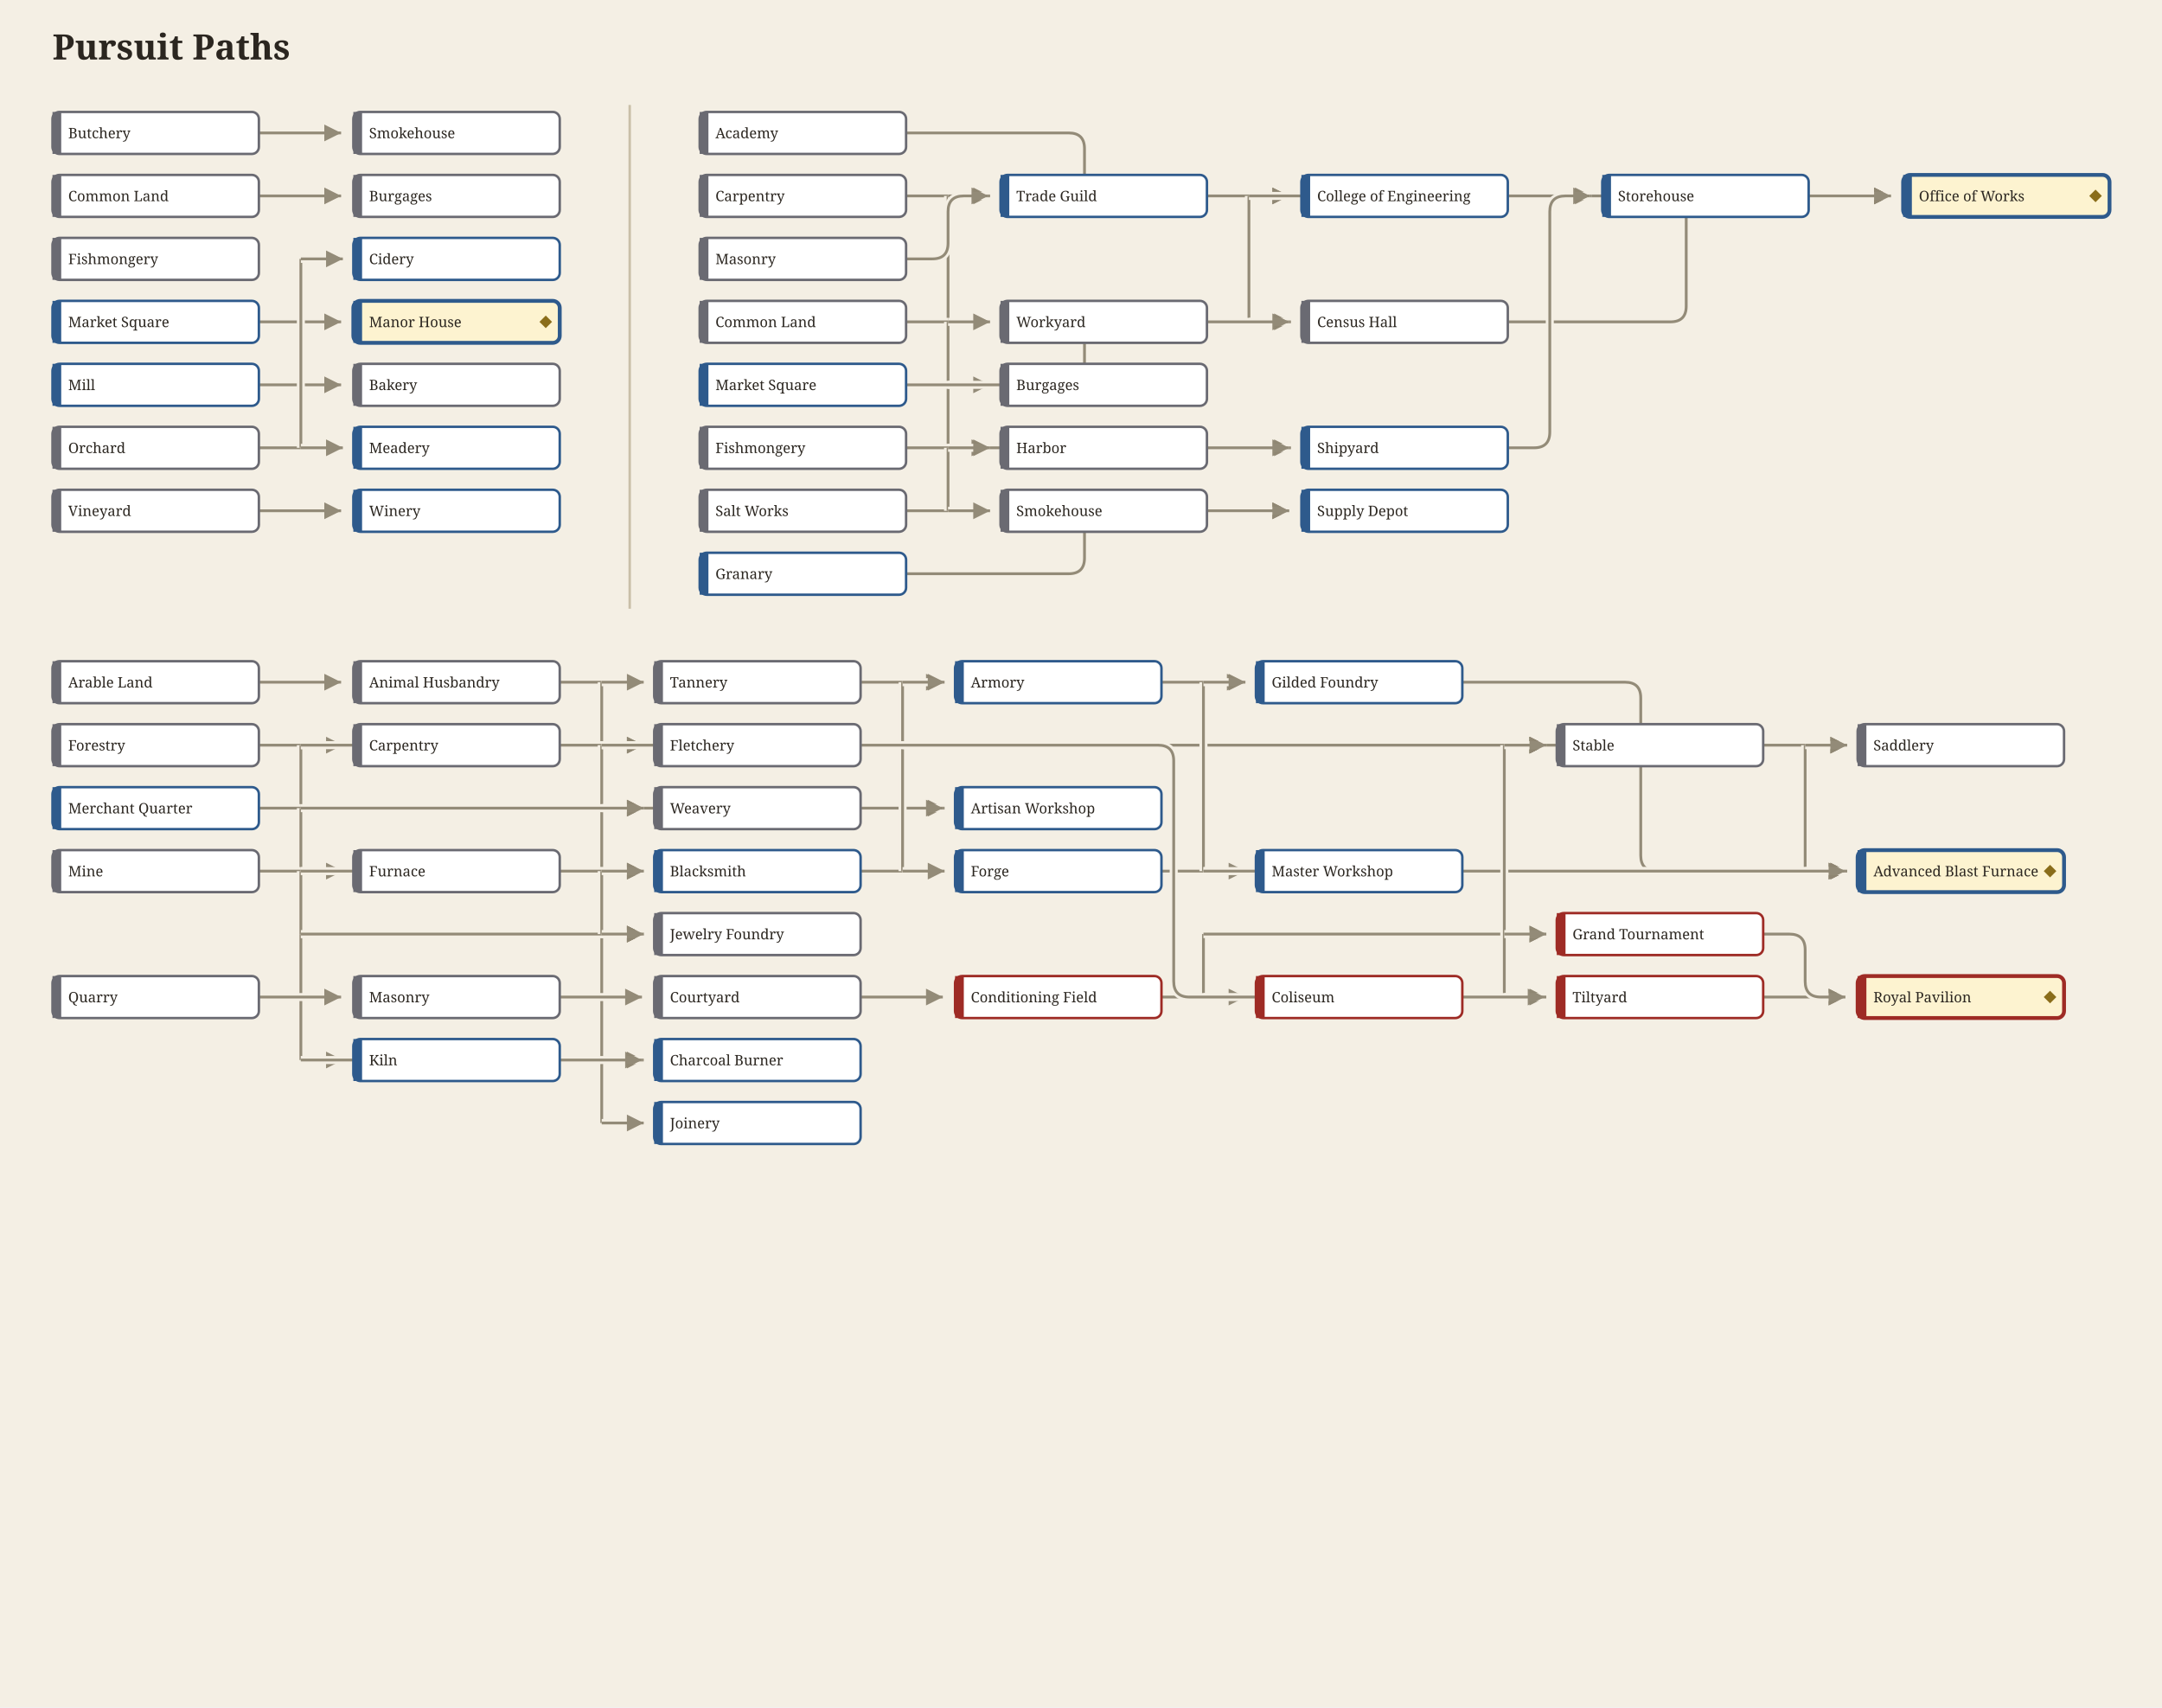
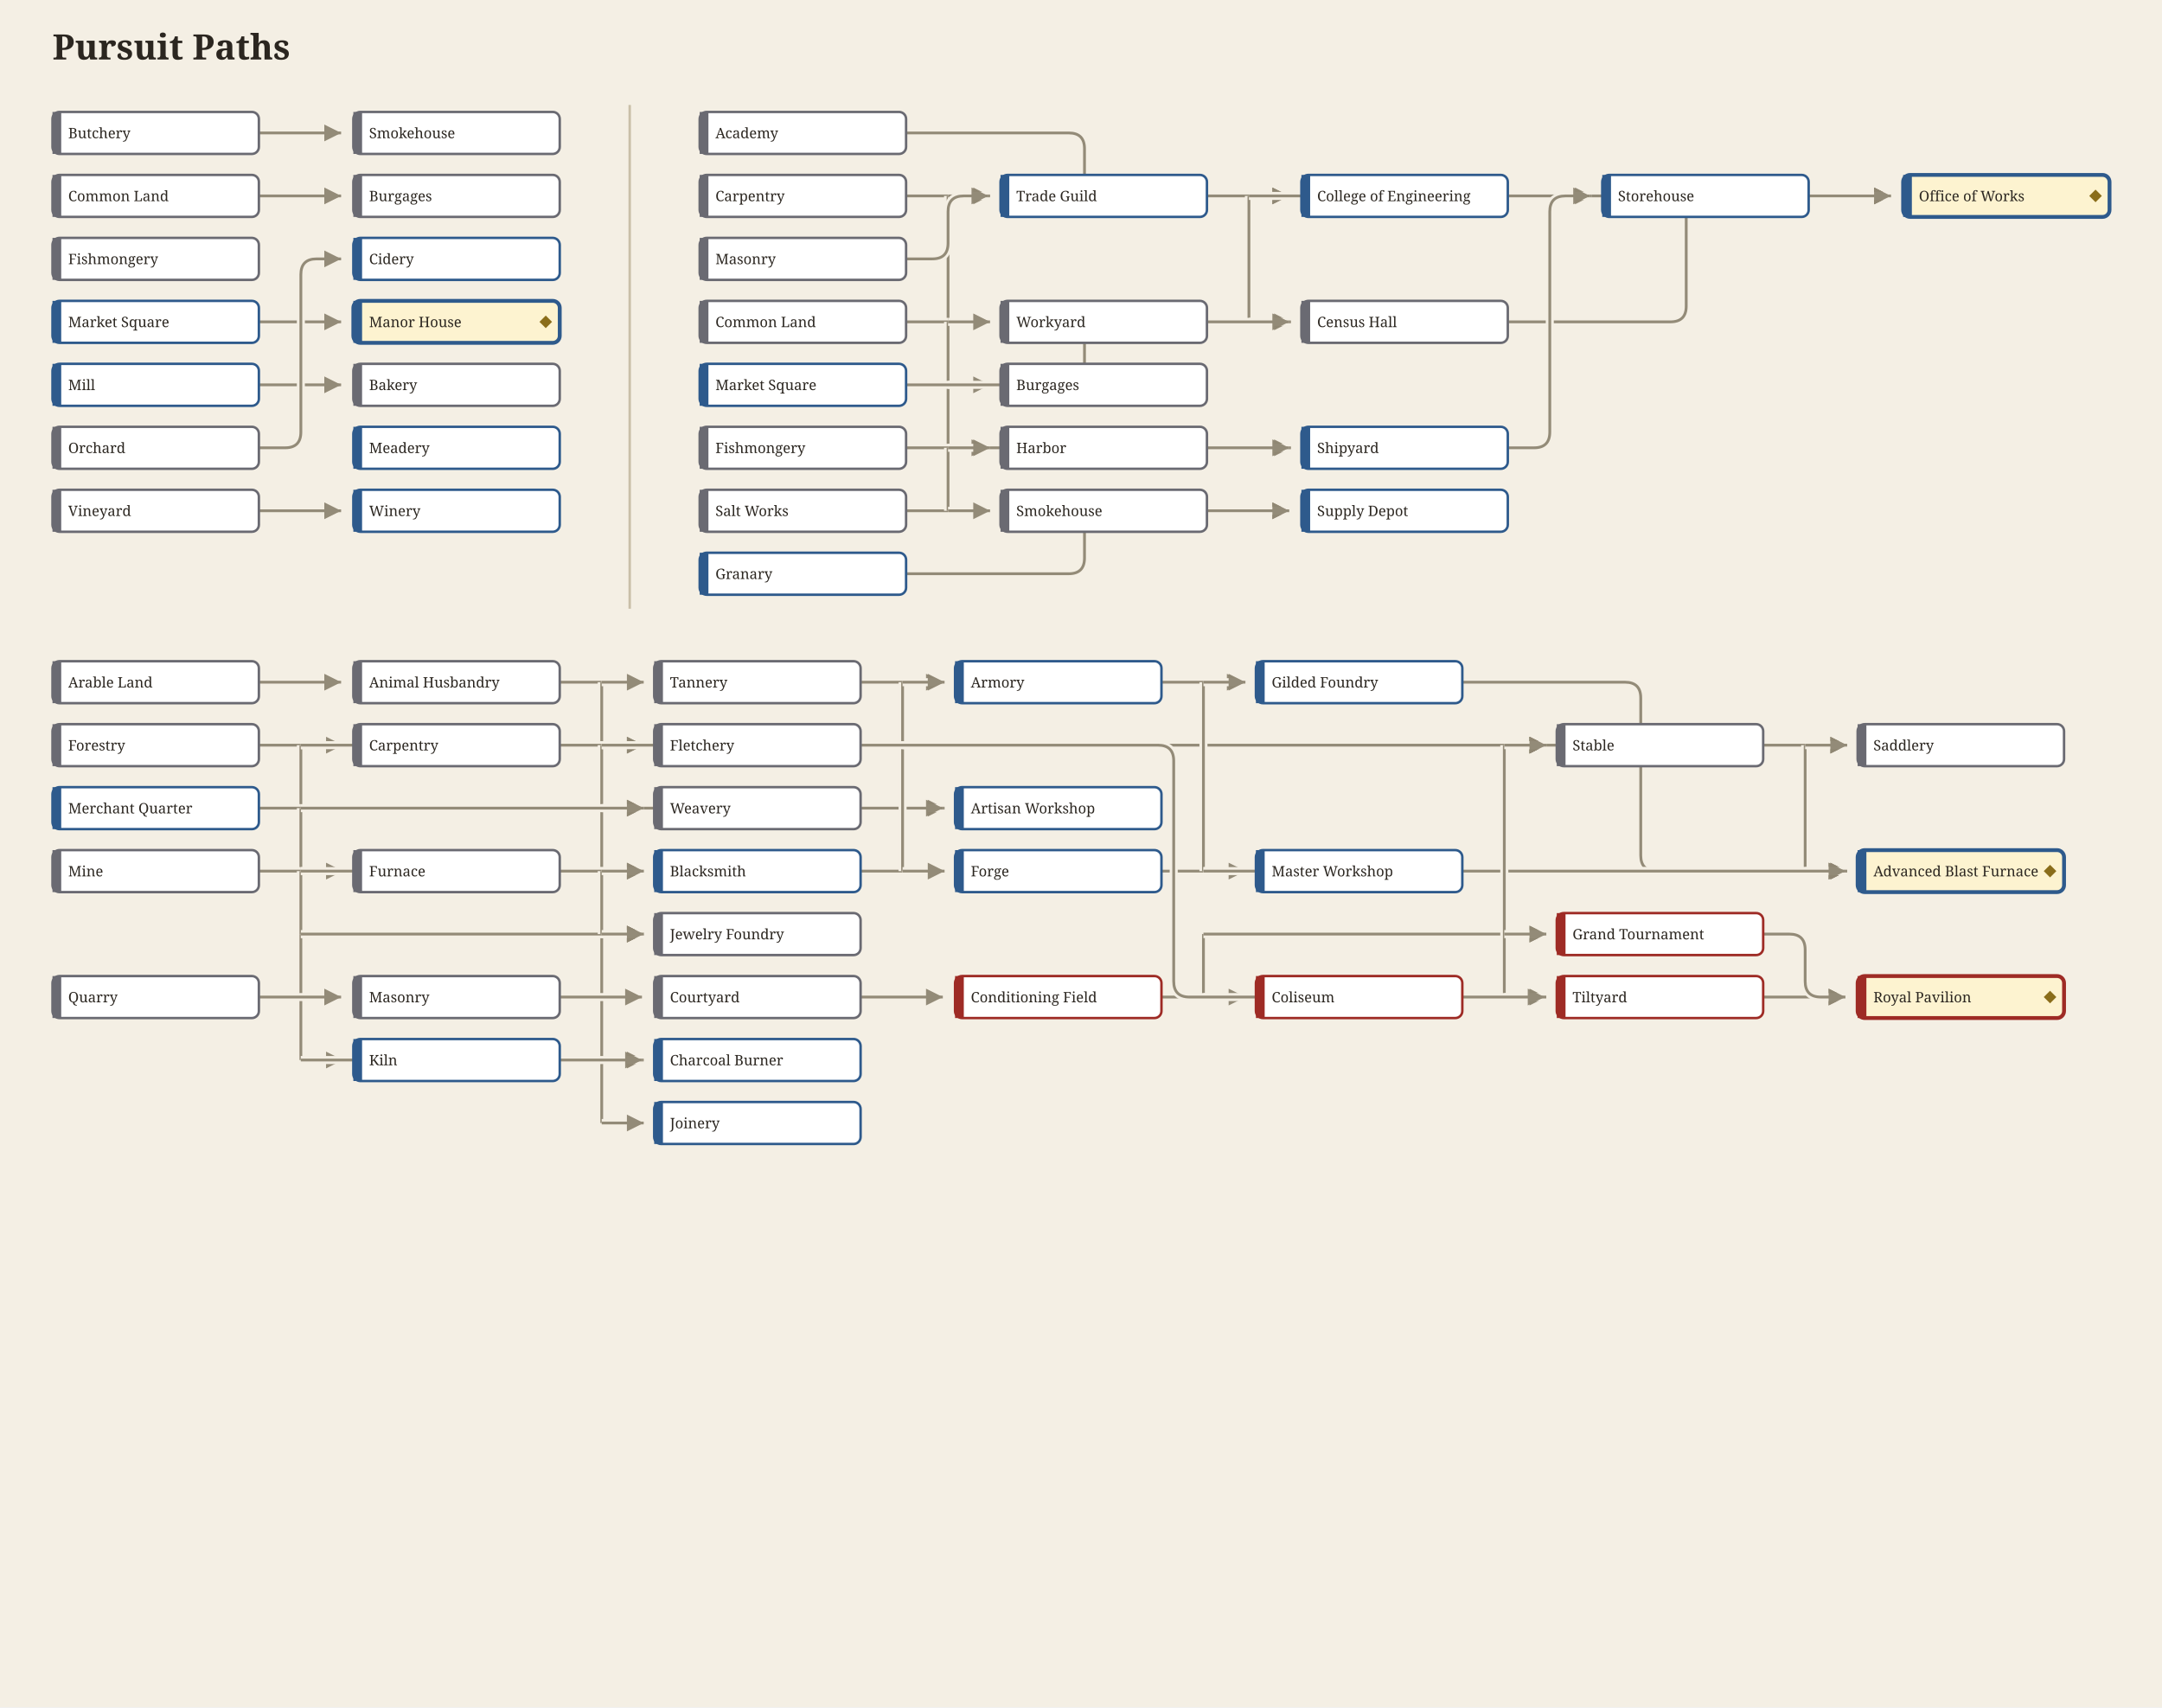
<svg xmlns="http://www.w3.org/2000/svg" width="1236" height="976" viewBox="0 0 1236 976" font-family="Georgia, serif">
  <rect width="1236" height="976" fill="#f4efe4" />
  <defs>
    <marker id="arw-2E5A8C" markerWidth="7" markerHeight="7" refX="6" refY="3" orient="auto">
      <path d="M0,0 L6,3 L0,6 Z" fill="#2E5A8C" />
    </marker>
    <marker id="arw-9E2B25" markerWidth="7" markerHeight="7" refX="6" refY="3" orient="auto">
      <path d="M0,0 L6,3 L0,6 Z" fill="#9E2B25" />
    </marker>
    <marker id="arw-1c9c8c" markerWidth="7" markerHeight="7" refX="6" refY="3" orient="auto">
      <path d="M0,0 L6,3 L0,6 Z" fill="#1c9c8c" />
    </marker>
    <marker id="arw-C6A024" markerWidth="7" markerHeight="7" refX="6" refY="3" orient="auto">
      <path d="M0,0 L6,3 L0,6 Z" fill="#C6A024" />
    </marker>
    <marker id="arw-6A3D8F" markerWidth="7" markerHeight="7" refX="6" refY="3" orient="auto">
      <path d="M0,0 L6,3 L0,6 Z" fill="#6A3D8F" />
    </marker>
    <marker id="arw-CC6A1A" markerWidth="7" markerHeight="7" refX="6" refY="3" orient="auto">
      <path d="M0,0 L6,3 L0,6 Z" fill="#CC6A1A" />
    </marker>
    <marker id="arw-3a7d3a" markerWidth="7" markerHeight="7" refX="6" refY="3" orient="auto">
      <path d="M0,0 L6,3 L0,6 Z" fill="#3a7d3a" />
    </marker>
    <marker id="arw-b5347a" markerWidth="7" markerHeight="7" refX="6" refY="3" orient="auto">
      <path d="M0,0 L6,3 L0,6 Z" fill="#b5347a" />
    </marker>
    <marker id="arw-2b6f9e" markerWidth="7" markerHeight="7" refX="6" refY="3" orient="auto">
      <path d="M0,0 L6,3 L0,6 Z" fill="#2b6f9e" />
    </marker>
    <marker id="arw-8a6d1a" markerWidth="7" markerHeight="7" refX="6" refY="3" orient="auto">
      <path d="M0,0 L6,3 L0,6 Z" fill="#8a6d1a" />
    </marker>
    <marker id="arw-5f5647" markerWidth="7" markerHeight="7" refX="6" refY="3" orient="auto">
      <path d="M0,0 L6,3 L0,6 Z" fill="#5f5647" />
    </marker>
    <marker id="arw-7a2ea0" markerWidth="7" markerHeight="7" refX="6" refY="3" orient="auto">
      <path d="M0,0 L6,3 L0,6 Z" fill="#7a2ea0" />
    </marker>
    <marker id="arw-0f8a7e" markerWidth="7" markerHeight="7" refX="6" refY="3" orient="auto">
      <path d="M0,0 L6,3 L0,6 Z" fill="#0f8a7e" />
    </marker>
    <marker id="arw-a83232" markerWidth="7" markerHeight="7" refX="6" refY="3" orient="auto">
      <path d="M0,0 L6,3 L0,6 Z" fill="#a83232" />
    </marker>
    <marker id="arw-8f8672" markerWidth="7" markerHeight="7" refX="6" refY="3" orient="auto">
      <path d="M0,0 L6,3 L0,6 Z" fill="#8f8672" />
    </marker>
  </defs>
  <text x="30" y="34" font-size="20" font-weight="bold" fill="#2b2620">Pursuit Paths</text>
  <path d="M148,76 L195,76" fill="none" stroke="#f4efe4" stroke-width="4.6" opacity="1" />
  <path d="M148,76 L195,76" fill="none" stroke="#8f8672" stroke-width="1.6" opacity="0.95" marker-end="url(#arw-8f8672)" />
  <path d="M148,112 L195,112" fill="none" stroke="#f4efe4" stroke-width="4.6" opacity="1" />
  <path d="M148,112 L195,112" fill="none" stroke="#8f8672" stroke-width="1.6" opacity="0.95" marker-end="url(#arw-8f8672)" />
  <path d="M148,184 L195,184" fill="none" stroke="#f4efe4" stroke-width="4.6" opacity="1" />
  <path d="M148,184 L195,184" fill="none" stroke="#8f8672" stroke-width="1.6" opacity="0.95" marker-end="url(#arw-8f8672)" />
  <path d="M148,220 L195,220" fill="none" stroke="#f4efe4" stroke-width="4.6" opacity="1" />
  <path d="M148,220 L195,220" fill="none" stroke="#8f8672" stroke-width="1.6" opacity="0.95" marker-end="url(#arw-8f8672)" />
-   <path d="M148,256 L172,256" fill="none" stroke="#f4efe4" stroke-width="4.6" opacity="1" />
-   <path d="M148,256 L172,256" fill="none" stroke="#8f8672" stroke-width="1.6" opacity="0.95" />
-   <path d="M172,148 L172,256" fill="none" stroke="#f4efe4" stroke-width="4.6" opacity="1" />
-   <path d="M172,148 L172,256" fill="none" stroke="#8f8672" stroke-width="1.6" opacity="0.95" />
-   <path d="M172,256 L196,256" fill="none" stroke="#f4efe4" stroke-width="4.6" opacity="1" />
-   <path d="M172,256 L196,256" fill="none" stroke="#8f8672" stroke-width="1.6" opacity="0.95" marker-end="url(#arw-8f8672)" />
-   <path d="M172,148 L196,148" fill="none" stroke="#f4efe4" stroke-width="4.6" opacity="1" />
-   <path d="M172,148 L196,148" fill="none" stroke="#8f8672" stroke-width="1.6" opacity="0.95" marker-end="url(#arw-8f8672)" />
+   <path d="M148,256 L163,256 Q172,256 172,247 L172,157 Q172,148 181,148 L195,148" fill="none" stroke="#f4efe4" stroke-width="4.6" opacity="1" />
+   <path d="M148,256 L163,256 Q172,256 172,247 L172,157 Q172,148 181,148 L195,148" fill="none" stroke="#8f8672" stroke-width="1.6" opacity="0.95" marker-end="url(#arw-8f8672)" />
  <path d="M148,292 L195,292" fill="none" stroke="#f4efe4" stroke-width="4.6" opacity="1" />
  <path d="M148,292 L195,292" fill="none" stroke="#8f8672" stroke-width="1.6" opacity="0.95" marker-end="url(#arw-8f8672)" />
  <rect x="30" y="64" width="118" height="24" rx="4" fill="#ffffff" stroke="#6a6a72" stroke-width="1.4" />
  <rect x="30" y="64" width="5" height="24" fill="#6a6a72" />
  <text x="39" y="79" font-size="8.2" fill="#2b2620">Butchery</text>
  <rect x="202" y="64" width="118" height="24" rx="4" fill="#ffffff" stroke="#6a6a72" stroke-width="1.4" />
  <rect x="202" y="64" width="5" height="24" fill="#6a6a72" />
  <text x="211" y="79" font-size="8.2" fill="#2b2620">Smokehouse</text>
  <rect x="30" y="100" width="118" height="24" rx="4" fill="#ffffff" stroke="#6a6a72" stroke-width="1.4" />
  <rect x="30" y="100" width="5" height="24" fill="#6a6a72" />
  <text x="39" y="115" font-size="8.2" fill="#2b2620">Common Land</text>
  <rect x="202" y="100" width="118" height="24" rx="4" fill="#ffffff" stroke="#6a6a72" stroke-width="1.4" />
  <rect x="202" y="100" width="5" height="24" fill="#6a6a72" />
  <text x="211" y="115" font-size="8.2" fill="#2b2620">Burgages</text>
  <rect x="30" y="136" width="118" height="24" rx="4" fill="#ffffff" stroke="#6a6a72" stroke-width="1.4" />
  <rect x="30" y="136" width="5" height="24" fill="#6a6a72" />
  <text x="39" y="151" font-size="8.2" fill="#2b2620">Fishmongery</text>
  <rect x="30" y="172" width="118" height="24" rx="4" fill="#ffffff" stroke="#2E5A8C" stroke-width="1.4" />
  <rect x="30" y="172" width="5" height="24" fill="#2E5A8C" />
  <text x="39" y="187" font-size="8.2" fill="#2b2620">Market Square</text>
  <rect x="202" y="172" width="118" height="24" rx="4" fill="#fdf3d0" stroke="#2E5A8C" stroke-width="2.2" />
  <rect x="202" y="172" width="5" height="24" fill="#2E5A8C" />
  <text x="211" y="187" font-size="8.2" fill="#2b2620">Manor House</text>
  <polygon points="312.0,180.4 315.6,184.0 312.0,187.6 308.4,184.0" fill="#8a6d1a" />
  <rect x="30" y="208" width="118" height="24" rx="4" fill="#ffffff" stroke="#2E5A8C" stroke-width="1.4" />
  <rect x="30" y="208" width="5" height="24" fill="#2E5A8C" />
  <text x="39" y="223" font-size="8.2" fill="#2b2620">Mill</text>
  <rect x="202" y="208" width="118" height="24" rx="4" fill="#ffffff" stroke="#6a6a72" stroke-width="1.4" />
  <rect x="202" y="208" width="5" height="24" fill="#6a6a72" />
  <text x="211" y="223" font-size="8.2" fill="#2b2620">Bakery</text>
  <rect x="30" y="244" width="118" height="24" rx="4" fill="#ffffff" stroke="#6a6a72" stroke-width="1.4" />
  <rect x="30" y="244" width="5" height="24" fill="#6a6a72" />
  <text x="39" y="259" font-size="8.2" fill="#2b2620">Orchard</text>
  <rect x="202" y="244" width="118" height="24" rx="4" fill="#ffffff" stroke="#2E5A8C" stroke-width="1.4" />
  <rect x="202" y="244" width="5" height="24" fill="#2E5A8C" />
  <text x="211" y="259" font-size="8.2" fill="#2b2620">Meadery</text>
  <rect x="30" y="280" width="118" height="24" rx="4" fill="#ffffff" stroke="#6a6a72" stroke-width="1.4" />
  <rect x="30" y="280" width="5" height="24" fill="#6a6a72" />
  <text x="39" y="295" font-size="8.2" fill="#2b2620">Vineyard</text>
  <rect x="202" y="280" width="118" height="24" rx="4" fill="#ffffff" stroke="#2E5A8C" stroke-width="1.4" />
  <rect x="202" y="280" width="5" height="24" fill="#2E5A8C" />
  <text x="211" y="295" font-size="8.2" fill="#2b2620">Winery</text>
  <rect x="202" y="136" width="118" height="24" rx="4" fill="#ffffff" stroke="#2E5A8C" stroke-width="1.4" />
  <rect x="202" y="136" width="5" height="24" fill="#2E5A8C" />
  <text x="211" y="151" font-size="8.2" fill="#2b2620">Cidery</text>
  <line x1="360" y1="60" x2="360" y2="348" stroke="#c9bfa8" stroke-width="1.4" />
  <path d="M518,76 L611,76 Q620,76 620,85 L620,103 Q620,112 629,112 L737,112" fill="none" stroke="#f4efe4" stroke-width="4.6" opacity="1" />
  <path d="M518,76 L611,76 Q620,76 620,85 L620,103 Q620,112 629,112 L737,112" fill="none" stroke="#8f8672" stroke-width="1.6" opacity="0.95" marker-end="url(#arw-8f8672)" />
  <path d="M518,112 L542,112" fill="none" stroke="#f4efe4" stroke-width="4.6" opacity="1" />
  <path d="M518,112 L542,112" fill="none" stroke="#8f8672" stroke-width="1.6" opacity="0.95" />
  <path d="M542,112 L542,256" fill="none" stroke="#f4efe4" stroke-width="4.6" opacity="1" />
  <path d="M542,112 L542,256" fill="none" stroke="#8f8672" stroke-width="1.6" opacity="0.95" />
  <path d="M542,112 L566,112" fill="none" stroke="#f4efe4" stroke-width="4.6" opacity="1" />
  <path d="M542,112 L566,112" fill="none" stroke="#8f8672" stroke-width="1.6" opacity="0.95" marker-end="url(#arw-8f8672)" />
  <path d="M542,256 L738,256" fill="none" stroke="#f4efe4" stroke-width="4.6" opacity="1" />
  <path d="M542,256 L738,256" fill="none" stroke="#8f8672" stroke-width="1.6" opacity="0.95" marker-end="url(#arw-8f8672)" />
  <path d="M690,112 L737,112" fill="none" stroke="#f4efe4" stroke-width="4.6" opacity="1" />
  <path d="M690,112 L737,112" fill="none" stroke="#8f8672" stroke-width="1.6" opacity="0.95" marker-end="url(#arw-8f8672)" />
  <path d="M862,112 L1081,112" fill="none" stroke="#f4efe4" stroke-width="4.6" opacity="1" />
  <path d="M862,112 L1081,112" fill="none" stroke="#8f8672" stroke-width="1.6" opacity="0.95" marker-end="url(#arw-8f8672)" />
  <path d="M1034,112 L1081,112" fill="none" stroke="#f4efe4" stroke-width="4.6" opacity="1" />
  <path d="M1034,112 L1081,112" fill="none" stroke="#8f8672" stroke-width="1.6" opacity="0.95" marker-end="url(#arw-8f8672)" />
  <path d="M518,148 L533,148 Q542,148 542,139 L542,121 Q542,112 551,112 L565,112" fill="none" stroke="#f4efe4" stroke-width="4.6" opacity="1" />
  <path d="M518,148 L533,148 Q542,148 542,139 L542,121 Q542,112 551,112 L565,112" fill="none" stroke="#8f8672" stroke-width="1.6" opacity="0.95" marker-end="url(#arw-8f8672)" />
  <path d="M518,184 L542,184" fill="none" stroke="#f4efe4" stroke-width="4.6" opacity="1" />
  <path d="M518,184 L542,184" fill="none" stroke="#8f8672" stroke-width="1.6" opacity="0.95" />
  <path d="M542,184 L542,220" fill="none" stroke="#f4efe4" stroke-width="4.6" opacity="1" />
  <path d="M542,184 L542,220" fill="none" stroke="#8f8672" stroke-width="1.6" opacity="0.95" />
  <path d="M542,184 L566,184" fill="none" stroke="#f4efe4" stroke-width="4.6" opacity="1" />
  <path d="M542,184 L566,184" fill="none" stroke="#8f8672" stroke-width="1.6" opacity="0.95" marker-end="url(#arw-8f8672)" />
  <path d="M542,220 L566,220" fill="none" stroke="#f4efe4" stroke-width="4.6" opacity="1" />
  <path d="M542,220 L566,220" fill="none" stroke="#8f8672" stroke-width="1.6" opacity="0.95" marker-end="url(#arw-8f8672)" />
  <path d="M690,184 L714,184" fill="none" stroke="#f4efe4" stroke-width="4.6" opacity="1" />
  <path d="M690,184 L714,184" fill="none" stroke="#8f8672" stroke-width="1.6" opacity="0.95" />
  <path d="M714,112 L714,184" fill="none" stroke="#f4efe4" stroke-width="4.6" opacity="1" />
  <path d="M714,112 L714,184" fill="none" stroke="#8f8672" stroke-width="1.6" opacity="0.95" />
  <path d="M714,184 L738,184" fill="none" stroke="#f4efe4" stroke-width="4.6" opacity="1" />
  <path d="M714,184 L738,184" fill="none" stroke="#8f8672" stroke-width="1.6" opacity="0.95" marker-end="url(#arw-8f8672)" />
  <path d="M714,112 L910,112" fill="none" stroke="#f4efe4" stroke-width="4.6" opacity="1" />
  <path d="M714,112 L910,112" fill="none" stroke="#8f8672" stroke-width="1.6" opacity="0.95" marker-end="url(#arw-8f8672)" />
  <path d="M862,184 L955,184 Q964,184 964,175 L964,121 Q964,112 973,112 L1081,112" fill="none" stroke="#f4efe4" stroke-width="4.6" opacity="1" />
  <path d="M862,184 L955,184 Q964,184 964,175 L964,121 Q964,112 973,112 L1081,112" fill="none" stroke="#8f8672" stroke-width="1.6" opacity="0.95" marker-end="url(#arw-8f8672)" />
  <path d="M518,220 L611,220 Q620,220 620,211 L620,193 Q620,184 629,184 L737,184" fill="none" stroke="#f4efe4" stroke-width="4.6" opacity="1" />
  <path d="M518,220 L611,220 Q620,220 620,211 L620,193 Q620,184 629,184 L737,184" fill="none" stroke="#8f8672" stroke-width="1.6" opacity="0.95" marker-end="url(#arw-8f8672)" />
  <path d="M518,256 L565,256" fill="none" stroke="#f4efe4" stroke-width="4.6" opacity="1" />
  <path d="M518,256 L565,256" fill="none" stroke="#8f8672" stroke-width="1.6" opacity="0.95" marker-end="url(#arw-8f8672)" />
  <path d="M690,256 L737,256" fill="none" stroke="#f4efe4" stroke-width="4.6" opacity="1" />
  <path d="M690,256 L737,256" fill="none" stroke="#8f8672" stroke-width="1.6" opacity="0.95" marker-end="url(#arw-8f8672)" />
  <path d="M862,256 L877,256 Q886,256 886,247 L886,121 Q886,112 895,112 L909,112" fill="none" stroke="#f4efe4" stroke-width="4.6" opacity="1" />
  <path d="M862,256 L877,256 Q886,256 886,247 L886,121 Q886,112 895,112 L909,112" fill="none" stroke="#8f8672" stroke-width="1.6" opacity="0.95" marker-end="url(#arw-8f8672)" />
  <path d="M518,292 L542,292" fill="none" stroke="#f4efe4" stroke-width="4.6" opacity="1" />
  <path d="M518,292 L542,292" fill="none" stroke="#8f8672" stroke-width="1.6" opacity="0.95" />
  <path d="M542,256 L542,292" fill="none" stroke="#f4efe4" stroke-width="4.6" opacity="1" />
  <path d="M542,256 L542,292" fill="none" stroke="#8f8672" stroke-width="1.6" opacity="0.95" />
  <path d="M542,292 L566,292" fill="none" stroke="#f4efe4" stroke-width="4.6" opacity="1" />
  <path d="M542,292 L566,292" fill="none" stroke="#8f8672" stroke-width="1.6" opacity="0.95" marker-end="url(#arw-8f8672)" />
  <path d="M542,256 L566,256" fill="none" stroke="#f4efe4" stroke-width="4.6" opacity="1" />
  <path d="M542,256 L566,256" fill="none" stroke="#8f8672" stroke-width="1.6" opacity="0.95" marker-end="url(#arw-8f8672)" />
  <path d="M690,292 L737,292" fill="none" stroke="#f4efe4" stroke-width="4.6" opacity="1" />
  <path d="M690,292 L737,292" fill="none" stroke="#8f8672" stroke-width="1.6" opacity="0.95" marker-end="url(#arw-8f8672)" />
  <path d="M518,328 L611,328 Q620,328 620,319 L620,301 Q620,292 629,292 L737,292" fill="none" stroke="#f4efe4" stroke-width="4.6" opacity="1" />
  <path d="M518,328 L611,328 Q620,328 620,319 L620,301 Q620,292 629,292 L737,292" fill="none" stroke="#8f8672" stroke-width="1.6" opacity="0.95" marker-end="url(#arw-8f8672)" />
  <rect x="400" y="64" width="118" height="24" rx="4" fill="#ffffff" stroke="#6a6a72" stroke-width="1.4" />
  <rect x="400" y="64" width="5" height="24" fill="#6a6a72" />
  <text x="409" y="79" font-size="8.2" fill="#2b2620">Academy</text>
  <rect x="400" y="100" width="118" height="24" rx="4" fill="#ffffff" stroke="#6a6a72" stroke-width="1.4" />
  <rect x="400" y="100" width="5" height="24" fill="#6a6a72" />
  <text x="409" y="115" font-size="8.2" fill="#2b2620">Carpentry</text>
  <rect x="572" y="100" width="118" height="24" rx="4" fill="#ffffff" stroke="#2E5A8C" stroke-width="1.4" />
  <rect x="572" y="100" width="5" height="24" fill="#2E5A8C" />
  <text x="581" y="115" font-size="8.2" fill="#2b2620">Trade Guild</text>
  <rect x="744" y="100" width="118" height="24" rx="4" fill="#ffffff" stroke="#2E5A8C" stroke-width="1.4" />
  <rect x="744" y="100" width="5" height="24" fill="#2E5A8C" />
  <text x="753" y="115" font-size="8.2" fill="#2b2620">College of Engineering</text>
  <rect x="916" y="100" width="118" height="24" rx="4" fill="#ffffff" stroke="#2E5A8C" stroke-width="1.4" />
  <rect x="916" y="100" width="5" height="24" fill="#2E5A8C" />
  <text x="925" y="115" font-size="8.2" fill="#2b2620">Storehouse</text>
  <rect x="400" y="136" width="118" height="24" rx="4" fill="#ffffff" stroke="#6a6a72" stroke-width="1.4" />
  <rect x="400" y="136" width="5" height="24" fill="#6a6a72" />
  <text x="409" y="151" font-size="8.2" fill="#2b2620">Masonry</text>
  <rect x="400" y="172" width="118" height="24" rx="4" fill="#ffffff" stroke="#6a6a72" stroke-width="1.4" />
  <rect x="400" y="172" width="5" height="24" fill="#6a6a72" />
  <text x="409" y="187" font-size="8.2" fill="#2b2620">Common Land</text>
  <rect x="572" y="172" width="118" height="24" rx="4" fill="#ffffff" stroke="#6a6a72" stroke-width="1.4" />
  <rect x="572" y="172" width="5" height="24" fill="#6a6a72" />
  <text x="581" y="187" font-size="8.2" fill="#2b2620">Workyard</text>
  <rect x="744" y="172" width="118" height="24" rx="4" fill="#ffffff" stroke="#6a6a72" stroke-width="1.4" />
  <rect x="744" y="172" width="5" height="24" fill="#6a6a72" />
  <text x="753" y="187" font-size="8.2" fill="#2b2620">Census Hall</text>
  <rect x="400" y="208" width="118" height="24" rx="4" fill="#ffffff" stroke="#2E5A8C" stroke-width="1.4" />
  <rect x="400" y="208" width="5" height="24" fill="#2E5A8C" />
  <text x="409" y="223" font-size="8.2" fill="#2b2620">Market Square</text>
  <rect x="572" y="208" width="118" height="24" rx="4" fill="#ffffff" stroke="#6a6a72" stroke-width="1.4" />
  <rect x="572" y="208" width="5" height="24" fill="#6a6a72" />
  <text x="581" y="223" font-size="8.2" fill="#2b2620">Burgages</text>
  <rect x="400" y="244" width="118" height="24" rx="4" fill="#ffffff" stroke="#6a6a72" stroke-width="1.4" />
  <rect x="400" y="244" width="5" height="24" fill="#6a6a72" />
  <text x="409" y="259" font-size="8.2" fill="#2b2620">Fishmongery</text>
  <rect x="572" y="244" width="118" height="24" rx="4" fill="#ffffff" stroke="#6a6a72" stroke-width="1.4" />
  <rect x="572" y="244" width="5" height="24" fill="#6a6a72" />
  <text x="581" y="259" font-size="8.2" fill="#2b2620">Harbor</text>
  <rect x="744" y="244" width="118" height="24" rx="4" fill="#ffffff" stroke="#2E5A8C" stroke-width="1.4" />
  <rect x="744" y="244" width="5" height="24" fill="#2E5A8C" />
  <text x="753" y="259" font-size="8.2" fill="#2b2620">Shipyard</text>
  <rect x="400" y="280" width="118" height="24" rx="4" fill="#ffffff" stroke="#6a6a72" stroke-width="1.4" />
  <rect x="400" y="280" width="5" height="24" fill="#6a6a72" />
  <text x="409" y="295" font-size="8.2" fill="#2b2620">Salt Works</text>
  <rect x="572" y="280" width="118" height="24" rx="4" fill="#ffffff" stroke="#6a6a72" stroke-width="1.4" />
  <rect x="572" y="280" width="5" height="24" fill="#6a6a72" />
  <text x="581" y="295" font-size="8.2" fill="#2b2620">Smokehouse</text>
  <rect x="744" y="280" width="118" height="24" rx="4" fill="#ffffff" stroke="#2E5A8C" stroke-width="1.4" />
  <rect x="744" y="280" width="5" height="24" fill="#2E5A8C" />
  <text x="753" y="295" font-size="8.2" fill="#2b2620">Supply Depot</text>
  <rect x="400" y="316" width="118" height="24" rx="4" fill="#ffffff" stroke="#2E5A8C" stroke-width="1.4" />
  <rect x="400" y="316" width="5" height="24" fill="#2E5A8C" />
  <text x="409" y="331" font-size="8.2" fill="#2b2620">Granary</text>
  <rect x="1088" y="100" width="118" height="24" rx="4" fill="#fdf3d0" stroke="#2E5A8C" stroke-width="2.2" />
  <rect x="1088" y="100" width="5" height="24" fill="#2E5A8C" />
  <text x="1097" y="115" font-size="8.2" fill="#2b2620">Office of Works</text>
  <polygon points="1198.0,108.4 1201.6,112.0 1198.0,115.6 1194.4,112.0" fill="#8a6d1a" />
  <path d="M148,390 L195,390" fill="none" stroke="#f4efe4" stroke-width="4.6" opacity="1" />
  <path d="M148,390 L195,390" fill="none" stroke="#8f8672" stroke-width="1.6" opacity="0.95" marker-end="url(#arw-8f8672)" />
  <path d="M320,390 L344,390" fill="none" stroke="#f4efe4" stroke-width="4.6" opacity="1" />
  <path d="M320,390 L344,390" fill="none" stroke="#8f8672" stroke-width="1.6" opacity="0.95" />
  <path d="M344,390 L344,462" fill="none" stroke="#f4efe4" stroke-width="4.6" opacity="1" />
  <path d="M344,390 L344,462" fill="none" stroke="#8f8672" stroke-width="1.6" opacity="0.95" />
  <path d="M344,426 L1056,426" fill="none" stroke="#f4efe4" stroke-width="4.6" opacity="1" />
  <path d="M344,426 L1056,426" fill="none" stroke="#8f8672" stroke-width="1.6" opacity="0.95" marker-end="url(#arw-8f8672)" />
  <path d="M344,390 L368,390" fill="none" stroke="#f4efe4" stroke-width="4.6" opacity="1" />
  <path d="M344,390 L368,390" fill="none" stroke="#8f8672" stroke-width="1.6" opacity="0.95" marker-end="url(#arw-8f8672)" />
  <path d="M344,426 L884,426" fill="none" stroke="#f4efe4" stroke-width="4.6" opacity="1" />
  <path d="M344,426 L884,426" fill="none" stroke="#8f8672" stroke-width="1.6" opacity="0.95" marker-end="url(#arw-8f8672)" />
  <path d="M344,462 L368,462" fill="none" stroke="#f4efe4" stroke-width="4.6" opacity="1" />
  <path d="M344,462 L368,462" fill="none" stroke="#8f8672" stroke-width="1.6" opacity="0.95" marker-end="url(#arw-8f8672)" />
  <path d="M492,390 L539,390" fill="none" stroke="#f4efe4" stroke-width="4.6" opacity="1" />
  <path d="M492,390 L539,390" fill="none" stroke="#8f8672" stroke-width="1.6" opacity="0.95" marker-end="url(#arw-8f8672)" />
  <path d="M664,390 L711,390" fill="none" stroke="#f4efe4" stroke-width="4.6" opacity="1" />
  <path d="M664,390 L711,390" fill="none" stroke="#8f8672" stroke-width="1.6" opacity="0.95" marker-end="url(#arw-8f8672)" />
  <path d="M836,390 L929,390 Q938,390 938,399 L938,489 Q938,498 947,498 L1055,498" fill="none" stroke="#f4efe4" stroke-width="4.6" opacity="1" />
  <path d="M836,390 L929,390 Q938,390 938,399 L938,489 Q938,498 947,498 L1055,498" fill="none" stroke="#8f8672" stroke-width="1.6" opacity="0.95" marker-end="url(#arw-8f8672)" />
  <path d="M148,426 L172,426" fill="none" stroke="#f4efe4" stroke-width="4.6" opacity="1" />
  <path d="M148,426 L172,426" fill="none" stroke="#8f8672" stroke-width="1.6" opacity="0.95" />
  <path d="M172,426 L172,606" fill="none" stroke="#f4efe4" stroke-width="4.6" opacity="1" />
  <path d="M172,426 L172,606" fill="none" stroke="#8f8672" stroke-width="1.6" opacity="0.95" />
  <path d="M172,426 L196,426" fill="none" stroke="#f4efe4" stroke-width="4.6" opacity="1" />
  <path d="M172,426 L196,426" fill="none" stroke="#8f8672" stroke-width="1.6" opacity="0.95" marker-end="url(#arw-8f8672)" />
  <path d="M172,426 L368,426" fill="none" stroke="#f4efe4" stroke-width="4.6" opacity="1" />
  <path d="M172,426 L368,426" fill="none" stroke="#8f8672" stroke-width="1.6" opacity="0.95" marker-end="url(#arw-8f8672)" />
  <path d="M172,606 L196,606" fill="none" stroke="#f4efe4" stroke-width="4.6" opacity="1" />
  <path d="M172,606 L196,606" fill="none" stroke="#8f8672" stroke-width="1.6" opacity="0.95" marker-end="url(#arw-8f8672)" />
  <path d="M172,606 L368,606" fill="none" stroke="#f4efe4" stroke-width="4.6" opacity="1" />
  <path d="M172,606 L368,606" fill="none" stroke="#8f8672" stroke-width="1.6" opacity="0.95" marker-end="url(#arw-8f8672)" />
  <path d="M320,426 L344,426" fill="none" stroke="#f4efe4" stroke-width="4.6" opacity="1" />
  <path d="M320,426 L344,426" fill="none" stroke="#8f8672" stroke-width="1.6" opacity="0.95" />
  <path d="M344,426 L344,642" fill="none" stroke="#f4efe4" stroke-width="4.6" opacity="1" />
  <path d="M344,426 L344,642" fill="none" stroke="#8f8672" stroke-width="1.6" opacity="0.95" />
  <path d="M344,642 L368,642" fill="none" stroke="#f4efe4" stroke-width="4.6" opacity="1" />
  <path d="M344,642 L368,642" fill="none" stroke="#8f8672" stroke-width="1.6" opacity="0.95" marker-end="url(#arw-8f8672)" />
  <path d="M344,426 L368,426" fill="none" stroke="#f4efe4" stroke-width="4.6" opacity="1" />
  <path d="M344,426 L368,426" fill="none" stroke="#8f8672" stroke-width="1.6" opacity="0.95" marker-end="url(#arw-8f8672)" />
  <path d="M344,462 L540,462" fill="none" stroke="#f4efe4" stroke-width="4.6" opacity="1" />
  <path d="M344,462 L540,462" fill="none" stroke="#8f8672" stroke-width="1.6" opacity="0.95" marker-end="url(#arw-8f8672)" />
  <path d="M344,426 L884,426" fill="none" stroke="#f4efe4" stroke-width="4.6" opacity="1" />
  <path d="M344,426 L884,426" fill="none" stroke="#8f8672" stroke-width="1.6" opacity="0.95" marker-end="url(#arw-8f8672)" />
  <path d="M1008,426 L1032,426" fill="none" stroke="#f4efe4" stroke-width="4.6" opacity="1" />
  <path d="M1008,426 L1032,426" fill="none" stroke="#8f8672" stroke-width="1.6" opacity="0.95" />
  <path d="M1032,426 L1032,498" fill="none" stroke="#f4efe4" stroke-width="4.6" opacity="1" />
  <path d="M1032,426 L1032,498" fill="none" stroke="#8f8672" stroke-width="1.6" opacity="0.95" />
  <path d="M1032,426 L1056,426" fill="none" stroke="#f4efe4" stroke-width="4.6" opacity="1" />
  <path d="M1032,426 L1056,426" fill="none" stroke="#8f8672" stroke-width="1.6" opacity="0.95" marker-end="url(#arw-8f8672)" />
  <path d="M1032,498 L1056,498" fill="none" stroke="#f4efe4" stroke-width="4.6" opacity="1" />
  <path d="M1032,498 L1056,498" fill="none" stroke="#8f8672" stroke-width="1.6" opacity="0.95" marker-end="url(#arw-8f8672)" />
  <path d="M148,462 L172,462" fill="none" stroke="#f4efe4" stroke-width="4.6" opacity="1" />
  <path d="M148,462 L172,462" fill="none" stroke="#8f8672" stroke-width="1.6" opacity="0.95" />
  <path d="M172,462 L172,534" fill="none" stroke="#f4efe4" stroke-width="4.6" opacity="1" />
  <path d="M172,462 L172,534" fill="none" stroke="#8f8672" stroke-width="1.6" opacity="0.95" />
  <path d="M172,534 L368,534" fill="none" stroke="#f4efe4" stroke-width="4.6" opacity="1" />
  <path d="M172,534 L368,534" fill="none" stroke="#8f8672" stroke-width="1.6" opacity="0.95" marker-end="url(#arw-8f8672)" />
  <path d="M172,462 L368,462" fill="none" stroke="#f4efe4" stroke-width="4.6" opacity="1" />
  <path d="M172,462 L368,462" fill="none" stroke="#8f8672" stroke-width="1.6" opacity="0.95" marker-end="url(#arw-8f8672)" />
  <path d="M492,462 L539,462" fill="none" stroke="#f4efe4" stroke-width="4.6" opacity="1" />
  <path d="M492,462 L539,462" fill="none" stroke="#8f8672" stroke-width="1.6" opacity="0.95" marker-end="url(#arw-8f8672)" />
  <path d="M148,498 L172,498" fill="none" stroke="#f4efe4" stroke-width="4.6" opacity="1" />
  <path d="M148,498 L172,498" fill="none" stroke="#8f8672" stroke-width="1.6" opacity="0.95" />
  <path d="M172,498 L172,534" fill="none" stroke="#f4efe4" stroke-width="4.6" opacity="1" />
  <path d="M172,498 L172,534" fill="none" stroke="#8f8672" stroke-width="1.6" opacity="0.95" />
  <path d="M172,498 L196,498" fill="none" stroke="#f4efe4" stroke-width="4.6" opacity="1" />
  <path d="M172,498 L196,498" fill="none" stroke="#8f8672" stroke-width="1.6" opacity="0.95" marker-end="url(#arw-8f8672)" />
  <path d="M172,498 L368,498" fill="none" stroke="#f4efe4" stroke-width="4.6" opacity="1" />
  <path d="M172,498 L368,498" fill="none" stroke="#8f8672" stroke-width="1.6" opacity="0.95" marker-end="url(#arw-8f8672)" />
  <path d="M172,534 L368,534" fill="none" stroke="#f4efe4" stroke-width="4.6" opacity="1" />
  <path d="M172,534 L368,534" fill="none" stroke="#8f8672" stroke-width="1.6" opacity="0.95" marker-end="url(#arw-8f8672)" />
  <path d="M320,498 L344,498" fill="none" stroke="#f4efe4" stroke-width="4.6" opacity="1" />
  <path d="M320,498 L344,498" fill="none" stroke="#8f8672" stroke-width="1.6" opacity="0.95" />
  <path d="M344,498 L344,534" fill="none" stroke="#f4efe4" stroke-width="4.6" opacity="1" />
  <path d="M344,498 L344,534" fill="none" stroke="#8f8672" stroke-width="1.6" opacity="0.95" />
  <path d="M344,498 L368,498" fill="none" stroke="#f4efe4" stroke-width="4.6" opacity="1" />
  <path d="M344,498 L368,498" fill="none" stroke="#8f8672" stroke-width="1.6" opacity="0.95" marker-end="url(#arw-8f8672)" />
  <path d="M344,534 L368,534" fill="none" stroke="#f4efe4" stroke-width="4.6" opacity="1" />
  <path d="M344,534 L368,534" fill="none" stroke="#8f8672" stroke-width="1.6" opacity="0.95" marker-end="url(#arw-8f8672)" />
  <path d="M492,498 L516,498" fill="none" stroke="#f4efe4" stroke-width="4.6" opacity="1" />
  <path d="M492,498 L516,498" fill="none" stroke="#8f8672" stroke-width="1.6" opacity="0.95" />
  <path d="M516,390 L516,498" fill="none" stroke="#f4efe4" stroke-width="4.6" opacity="1" />
  <path d="M516,390 L516,498" fill="none" stroke="#8f8672" stroke-width="1.6" opacity="0.95" />
  <path d="M516,498 L540,498" fill="none" stroke="#f4efe4" stroke-width="4.6" opacity="1" />
  <path d="M516,498 L540,498" fill="none" stroke="#8f8672" stroke-width="1.6" opacity="0.95" marker-end="url(#arw-8f8672)" />
  <path d="M516,390 L540,390" fill="none" stroke="#f4efe4" stroke-width="4.6" opacity="1" />
  <path d="M516,390 L540,390" fill="none" stroke="#8f8672" stroke-width="1.6" opacity="0.95" marker-end="url(#arw-8f8672)" />
  <path d="M516,426 L884,426" fill="none" stroke="#f4efe4" stroke-width="4.6" opacity="1" />
  <path d="M516,426 L884,426" fill="none" stroke="#8f8672" stroke-width="1.6" opacity="0.95" marker-end="url(#arw-8f8672)" />
  <path d="M664,498 L688,498" fill="none" stroke="#f4efe4" stroke-width="4.6" opacity="1" />
  <path d="M664,498 L688,498" fill="none" stroke="#8f8672" stroke-width="1.6" opacity="0.95" />
  <path d="M688,390 L688,498" fill="none" stroke="#f4efe4" stroke-width="4.6" opacity="1" />
  <path d="M688,390 L688,498" fill="none" stroke="#8f8672" stroke-width="1.6" opacity="0.95" />
  <path d="M688,498 L712,498" fill="none" stroke="#f4efe4" stroke-width="4.6" opacity="1" />
  <path d="M688,498 L712,498" fill="none" stroke="#8f8672" stroke-width="1.6" opacity="0.95" marker-end="url(#arw-8f8672)" />
  <path d="M688,390 L712,390" fill="none" stroke="#f4efe4" stroke-width="4.6" opacity="1" />
  <path d="M688,390 L712,390" fill="none" stroke="#8f8672" stroke-width="1.6" opacity="0.95" marker-end="url(#arw-8f8672)" />
  <path d="M688,498 L1056,498" fill="none" stroke="#f4efe4" stroke-width="4.6" opacity="1" />
  <path d="M688,498 L1056,498" fill="none" stroke="#8f8672" stroke-width="1.6" opacity="0.95" marker-end="url(#arw-8f8672)" />
  <path d="M836,498 L1055,498" fill="none" stroke="#f4efe4" stroke-width="4.6" opacity="1" />
  <path d="M836,498 L1055,498" fill="none" stroke="#8f8672" stroke-width="1.6" opacity="0.95" marker-end="url(#arw-8f8672)" />
  <path d="M148,570 L195,570" fill="none" stroke="#f4efe4" stroke-width="4.6" opacity="1" />
  <path d="M148,570 L195,570" fill="none" stroke="#8f8672" stroke-width="1.6" opacity="0.95" marker-end="url(#arw-8f8672)" />
  <path d="M320,570 L367,570" fill="none" stroke="#f4efe4" stroke-width="4.6" opacity="1" />
  <path d="M320,570 L367,570" fill="none" stroke="#8f8672" stroke-width="1.6" opacity="0.95" marker-end="url(#arw-8f8672)" />
  <path d="M492,570 L539,570" fill="none" stroke="#f4efe4" stroke-width="4.6" opacity="1" />
  <path d="M492,570 L539,570" fill="none" stroke="#8f8672" stroke-width="1.6" opacity="0.95" marker-end="url(#arw-8f8672)" />
  <path d="M664,570 L688,570" fill="none" stroke="#f4efe4" stroke-width="4.6" opacity="1" />
  <path d="M664,570 L688,570" fill="none" stroke="#8f8672" stroke-width="1.6" opacity="0.95" />
  <path d="M688,534 L688,570" fill="none" stroke="#f4efe4" stroke-width="4.6" opacity="1" />
  <path d="M688,534 L688,570" fill="none" stroke="#8f8672" stroke-width="1.6" opacity="0.95" />
  <path d="M688,570 L712,570" fill="none" stroke="#f4efe4" stroke-width="4.6" opacity="1" />
  <path d="M688,570 L712,570" fill="none" stroke="#8f8672" stroke-width="1.6" opacity="0.95" marker-end="url(#arw-8f8672)" />
  <path d="M688,534 L884,534" fill="none" stroke="#f4efe4" stroke-width="4.6" opacity="1" />
  <path d="M688,534 L884,534" fill="none" stroke="#8f8672" stroke-width="1.6" opacity="0.95" marker-end="url(#arw-8f8672)" />
  <path d="M836,570 L860,570" fill="none" stroke="#f4efe4" stroke-width="4.6" opacity="1" />
  <path d="M836,570 L860,570" fill="none" stroke="#8f8672" stroke-width="1.6" opacity="0.95" />
  <path d="M860,426 L860,570" fill="none" stroke="#f4efe4" stroke-width="4.6" opacity="1" />
  <path d="M860,426 L860,570" fill="none" stroke="#8f8672" stroke-width="1.6" opacity="0.95" />
  <path d="M860,570 L884,570" fill="none" stroke="#f4efe4" stroke-width="4.6" opacity="1" />
  <path d="M860,570 L884,570" fill="none" stroke="#8f8672" stroke-width="1.6" opacity="0.95" marker-end="url(#arw-8f8672)" />
  <path d="M860,534 L884,534" fill="none" stroke="#f4efe4" stroke-width="4.6" opacity="1" />
  <path d="M860,534 L884,534" fill="none" stroke="#8f8672" stroke-width="1.6" opacity="0.95" marker-end="url(#arw-8f8672)" />
  <path d="M860,426 L884,426" fill="none" stroke="#f4efe4" stroke-width="4.6" opacity="1" />
  <path d="M860,426 L884,426" fill="none" stroke="#8f8672" stroke-width="1.6" opacity="0.95" marker-end="url(#arw-8f8672)" />
  <path d="M1008,570 L1055,570" fill="none" stroke="#f4efe4" stroke-width="4.6" opacity="1" />
  <path d="M1008,570 L1055,570" fill="none" stroke="#8f8672" stroke-width="1.6" opacity="0.95" marker-end="url(#arw-8f8672)" />
  <path d="M320,606 L367,606" fill="none" stroke="#f4efe4" stroke-width="4.6" opacity="1" />
  <path d="M320,606 L367,606" fill="none" stroke="#8f8672" stroke-width="1.6" opacity="0.95" marker-end="url(#arw-8f8672)" />
  <path d="M492,426 L662,426 Q671,426 671,435 L671,561 Q671,570 680,570 L883,570" fill="none" stroke="#f4efe4" stroke-width="4.6" opacity="1" />
  <path d="M492,426 L662,426 Q671,426 671,435 L671,561 Q671,570 680,570 L883,570" fill="none" stroke="#8f8672" stroke-width="1.6" opacity="0.95" marker-end="url(#arw-8f8672)" />
  <path d="M1008,534 L1023,534 Q1032,534 1032,543 L1032,561 Q1032,570 1041,570 L1055,570" fill="none" stroke="#f4efe4" stroke-width="4.6" opacity="1" />
  <path d="M1008,534 L1023,534 Q1032,534 1032,543 L1032,561 Q1032,570 1041,570 L1055,570" fill="none" stroke="#8f8672" stroke-width="1.6" opacity="0.95" marker-end="url(#arw-8f8672)" />
  <rect x="30" y="378" width="118" height="24" rx="4" fill="#ffffff" stroke="#6a6a72" stroke-width="1.4" />
  <rect x="30" y="378" width="5" height="24" fill="#6a6a72" />
  <text x="39" y="393" font-size="8.2" fill="#2b2620">Arable Land</text>
  <rect x="202" y="378" width="118" height="24" rx="4" fill="#ffffff" stroke="#6a6a72" stroke-width="1.4" />
  <rect x="202" y="378" width="5" height="24" fill="#6a6a72" />
  <text x="211" y="393" font-size="8.2" fill="#2b2620">Animal Husbandry</text>
  <rect x="374" y="378" width="118" height="24" rx="4" fill="#ffffff" stroke="#6a6a72" stroke-width="1.4" />
  <rect x="374" y="378" width="5" height="24" fill="#6a6a72" />
  <text x="383" y="393" font-size="8.2" fill="#2b2620">Tannery</text>
  <rect x="546" y="378" width="118" height="24" rx="4" fill="#ffffff" stroke="#2E5A8C" stroke-width="1.4" />
  <rect x="546" y="378" width="5" height="24" fill="#2E5A8C" />
  <text x="555" y="393" font-size="8.2" fill="#2b2620">Armory</text>
  <rect x="718" y="378" width="118" height="24" rx="4" fill="#ffffff" stroke="#2E5A8C" stroke-width="1.4" />
  <rect x="718" y="378" width="5" height="24" fill="#2E5A8C" />
  <text x="727" y="393" font-size="8.2" fill="#2b2620">Gilded Foundry</text>
  <rect x="1062" y="486" width="118" height="24" rx="4" fill="#fdf3d0" stroke="#2E5A8C" stroke-width="2.2" />
  <rect x="1062" y="486" width="5" height="24" fill="#2E5A8C" />
  <text x="1071" y="501" font-size="8.2" fill="#2b2620">Advanced Blast Furnace</text>
  <polygon points="1172.0,494.4 1175.6,498.0 1172.0,501.6 1168.4,498.0" fill="#8a6d1a" />
  <rect x="30" y="414" width="118" height="24" rx="4" fill="#ffffff" stroke="#6a6a72" stroke-width="1.4" />
  <rect x="30" y="414" width="5" height="24" fill="#6a6a72" />
  <text x="39" y="429" font-size="8.2" fill="#2b2620">Forestry</text>
  <rect x="202" y="414" width="118" height="24" rx="4" fill="#ffffff" stroke="#6a6a72" stroke-width="1.4" />
  <rect x="202" y="414" width="5" height="24" fill="#6a6a72" />
  <text x="211" y="429" font-size="8.2" fill="#2b2620">Carpentry</text>
  <rect x="890" y="414" width="118" height="24" rx="4" fill="#ffffff" stroke="#6a6a72" stroke-width="1.4" />
  <rect x="890" y="414" width="5" height="24" fill="#6a6a72" />
  <text x="899" y="429" font-size="8.2" fill="#2b2620">Stable</text>
  <rect x="1062" y="414" width="118" height="24" rx="4" fill="#ffffff" stroke="#6a6a72" stroke-width="1.4" />
  <rect x="1062" y="414" width="5" height="24" fill="#6a6a72" />
  <text x="1071" y="429" font-size="8.2" fill="#2b2620">Saddlery</text>
  <rect x="30" y="450" width="118" height="24" rx="4" fill="#ffffff" stroke="#2E5A8C" stroke-width="1.4" />
  <rect x="30" y="450" width="5" height="24" fill="#2E5A8C" />
  <text x="39" y="465" font-size="8.2" fill="#2b2620">Merchant Quarter</text>
  <rect x="374" y="450" width="118" height="24" rx="4" fill="#ffffff" stroke="#6a6a72" stroke-width="1.4" />
  <rect x="374" y="450" width="5" height="24" fill="#6a6a72" />
  <text x="383" y="465" font-size="8.2" fill="#2b2620">Weavery</text>
  <rect x="546" y="450" width="118" height="24" rx="4" fill="#ffffff" stroke="#2E5A8C" stroke-width="1.4" />
  <rect x="546" y="450" width="5" height="24" fill="#2E5A8C" />
  <text x="555" y="465" font-size="8.2" fill="#2b2620">Artisan Workshop</text>
  <rect x="30" y="486" width="118" height="24" rx="4" fill="#ffffff" stroke="#6a6a72" stroke-width="1.4" />
  <rect x="30" y="486" width="5" height="24" fill="#6a6a72" />
  <text x="39" y="501" font-size="8.2" fill="#2b2620">Mine</text>
  <rect x="202" y="486" width="118" height="24" rx="4" fill="#ffffff" stroke="#6a6a72" stroke-width="1.4" />
  <rect x="202" y="486" width="5" height="24" fill="#6a6a72" />
  <text x="211" y="501" font-size="8.2" fill="#2b2620">Furnace</text>
  <rect x="374" y="486" width="118" height="24" rx="4" fill="#ffffff" stroke="#2E5A8C" stroke-width="1.4" />
  <rect x="374" y="486" width="5" height="24" fill="#2E5A8C" />
  <text x="383" y="501" font-size="8.2" fill="#2b2620">Blacksmith</text>
  <rect x="546" y="486" width="118" height="24" rx="4" fill="#ffffff" stroke="#2E5A8C" stroke-width="1.4" />
  <rect x="546" y="486" width="5" height="24" fill="#2E5A8C" />
  <text x="555" y="501" font-size="8.2" fill="#2b2620">Forge</text>
  <rect x="718" y="486" width="118" height="24" rx="4" fill="#ffffff" stroke="#2E5A8C" stroke-width="1.4" />
  <rect x="718" y="486" width="5" height="24" fill="#2E5A8C" />
  <text x="727" y="501" font-size="8.2" fill="#2b2620">Master Workshop</text>
  <rect x="374" y="522" width="118" height="24" rx="4" fill="#ffffff" stroke="#6a6a72" stroke-width="1.4" />
  <rect x="374" y="522" width="5" height="24" fill="#6a6a72" />
  <text x="383" y="537" font-size="8.2" fill="#2b2620">Jewelry Foundry</text>
  <rect x="30" y="558" width="118" height="24" rx="4" fill="#ffffff" stroke="#6a6a72" stroke-width="1.4" />
  <rect x="30" y="558" width="5" height="24" fill="#6a6a72" />
  <text x="39" y="573" font-size="8.2" fill="#2b2620">Quarry</text>
  <rect x="202" y="558" width="118" height="24" rx="4" fill="#ffffff" stroke="#6a6a72" stroke-width="1.4" />
  <rect x="202" y="558" width="5" height="24" fill="#6a6a72" />
  <text x="211" y="573" font-size="8.2" fill="#2b2620">Masonry</text>
  <rect x="374" y="558" width="118" height="24" rx="4" fill="#ffffff" stroke="#6a6a72" stroke-width="1.4" />
  <rect x="374" y="558" width="5" height="24" fill="#6a6a72" />
  <text x="383" y="573" font-size="8.2" fill="#2b2620">Courtyard</text>
  <rect x="546" y="558" width="118" height="24" rx="4" fill="#ffffff" stroke="#9E2B25" stroke-width="1.4" />
  <rect x="546" y="558" width="5" height="24" fill="#9E2B25" />
  <text x="555" y="573" font-size="8.2" fill="#2b2620">Conditioning Field</text>
  <rect x="718" y="558" width="118" height="24" rx="4" fill="#ffffff" stroke="#9E2B25" stroke-width="1.4" />
  <rect x="718" y="558" width="5" height="24" fill="#9E2B25" />
  <text x="727" y="573" font-size="8.2" fill="#2b2620">Coliseum</text>
  <rect x="890" y="558" width="118" height="24" rx="4" fill="#ffffff" stroke="#9E2B25" stroke-width="1.4" />
  <rect x="890" y="558" width="5" height="24" fill="#9E2B25" />
  <text x="899" y="573" font-size="8.2" fill="#2b2620">Tiltyard</text>
  <rect x="1062" y="558" width="118" height="24" rx="4" fill="#fdf3d0" stroke="#9E2B25" stroke-width="2.2" />
  <rect x="1062" y="558" width="5" height="24" fill="#9E2B25" />
  <text x="1071" y="573" font-size="8.2" fill="#2b2620">Royal Pavilion</text>
  <polygon points="1172.0,566.4 1175.6,570.0 1172.0,573.6 1168.4,570.0" fill="#8a6d1a" />
  <rect x="202" y="594" width="118" height="24" rx="4" fill="#ffffff" stroke="#2E5A8C" stroke-width="1.4" />
  <rect x="202" y="594" width="5" height="24" fill="#2E5A8C" />
  <text x="211" y="609" font-size="8.2" fill="#2b2620">Kiln</text>
  <rect x="374" y="594" width="118" height="24" rx="4" fill="#ffffff" stroke="#2E5A8C" stroke-width="1.4" />
  <rect x="374" y="594" width="5" height="24" fill="#2E5A8C" />
  <text x="383" y="609" font-size="8.2" fill="#2b2620">Charcoal Burner</text>
  <rect x="374" y="414" width="118" height="24" rx="4" fill="#ffffff" stroke="#6a6a72" stroke-width="1.4" />
  <rect x="374" y="414" width="5" height="24" fill="#6a6a72" />
  <text x="383" y="429" font-size="8.2" fill="#2b2620">Fletchery</text>
  <rect x="374" y="630" width="118" height="24" rx="4" fill="#ffffff" stroke="#2E5A8C" stroke-width="1.4" />
  <rect x="374" y="630" width="5" height="24" fill="#2E5A8C" />
  <text x="383" y="645" font-size="8.2" fill="#2b2620">Joinery</text>
  <rect x="890" y="522" width="118" height="24" rx="4" fill="#ffffff" stroke="#9E2B25" stroke-width="1.4" />
  <rect x="890" y="522" width="5" height="24" fill="#9E2B25" />
  <text x="899" y="537" font-size="8.2" fill="#2b2620">Grand Tournament</text>
</svg>
